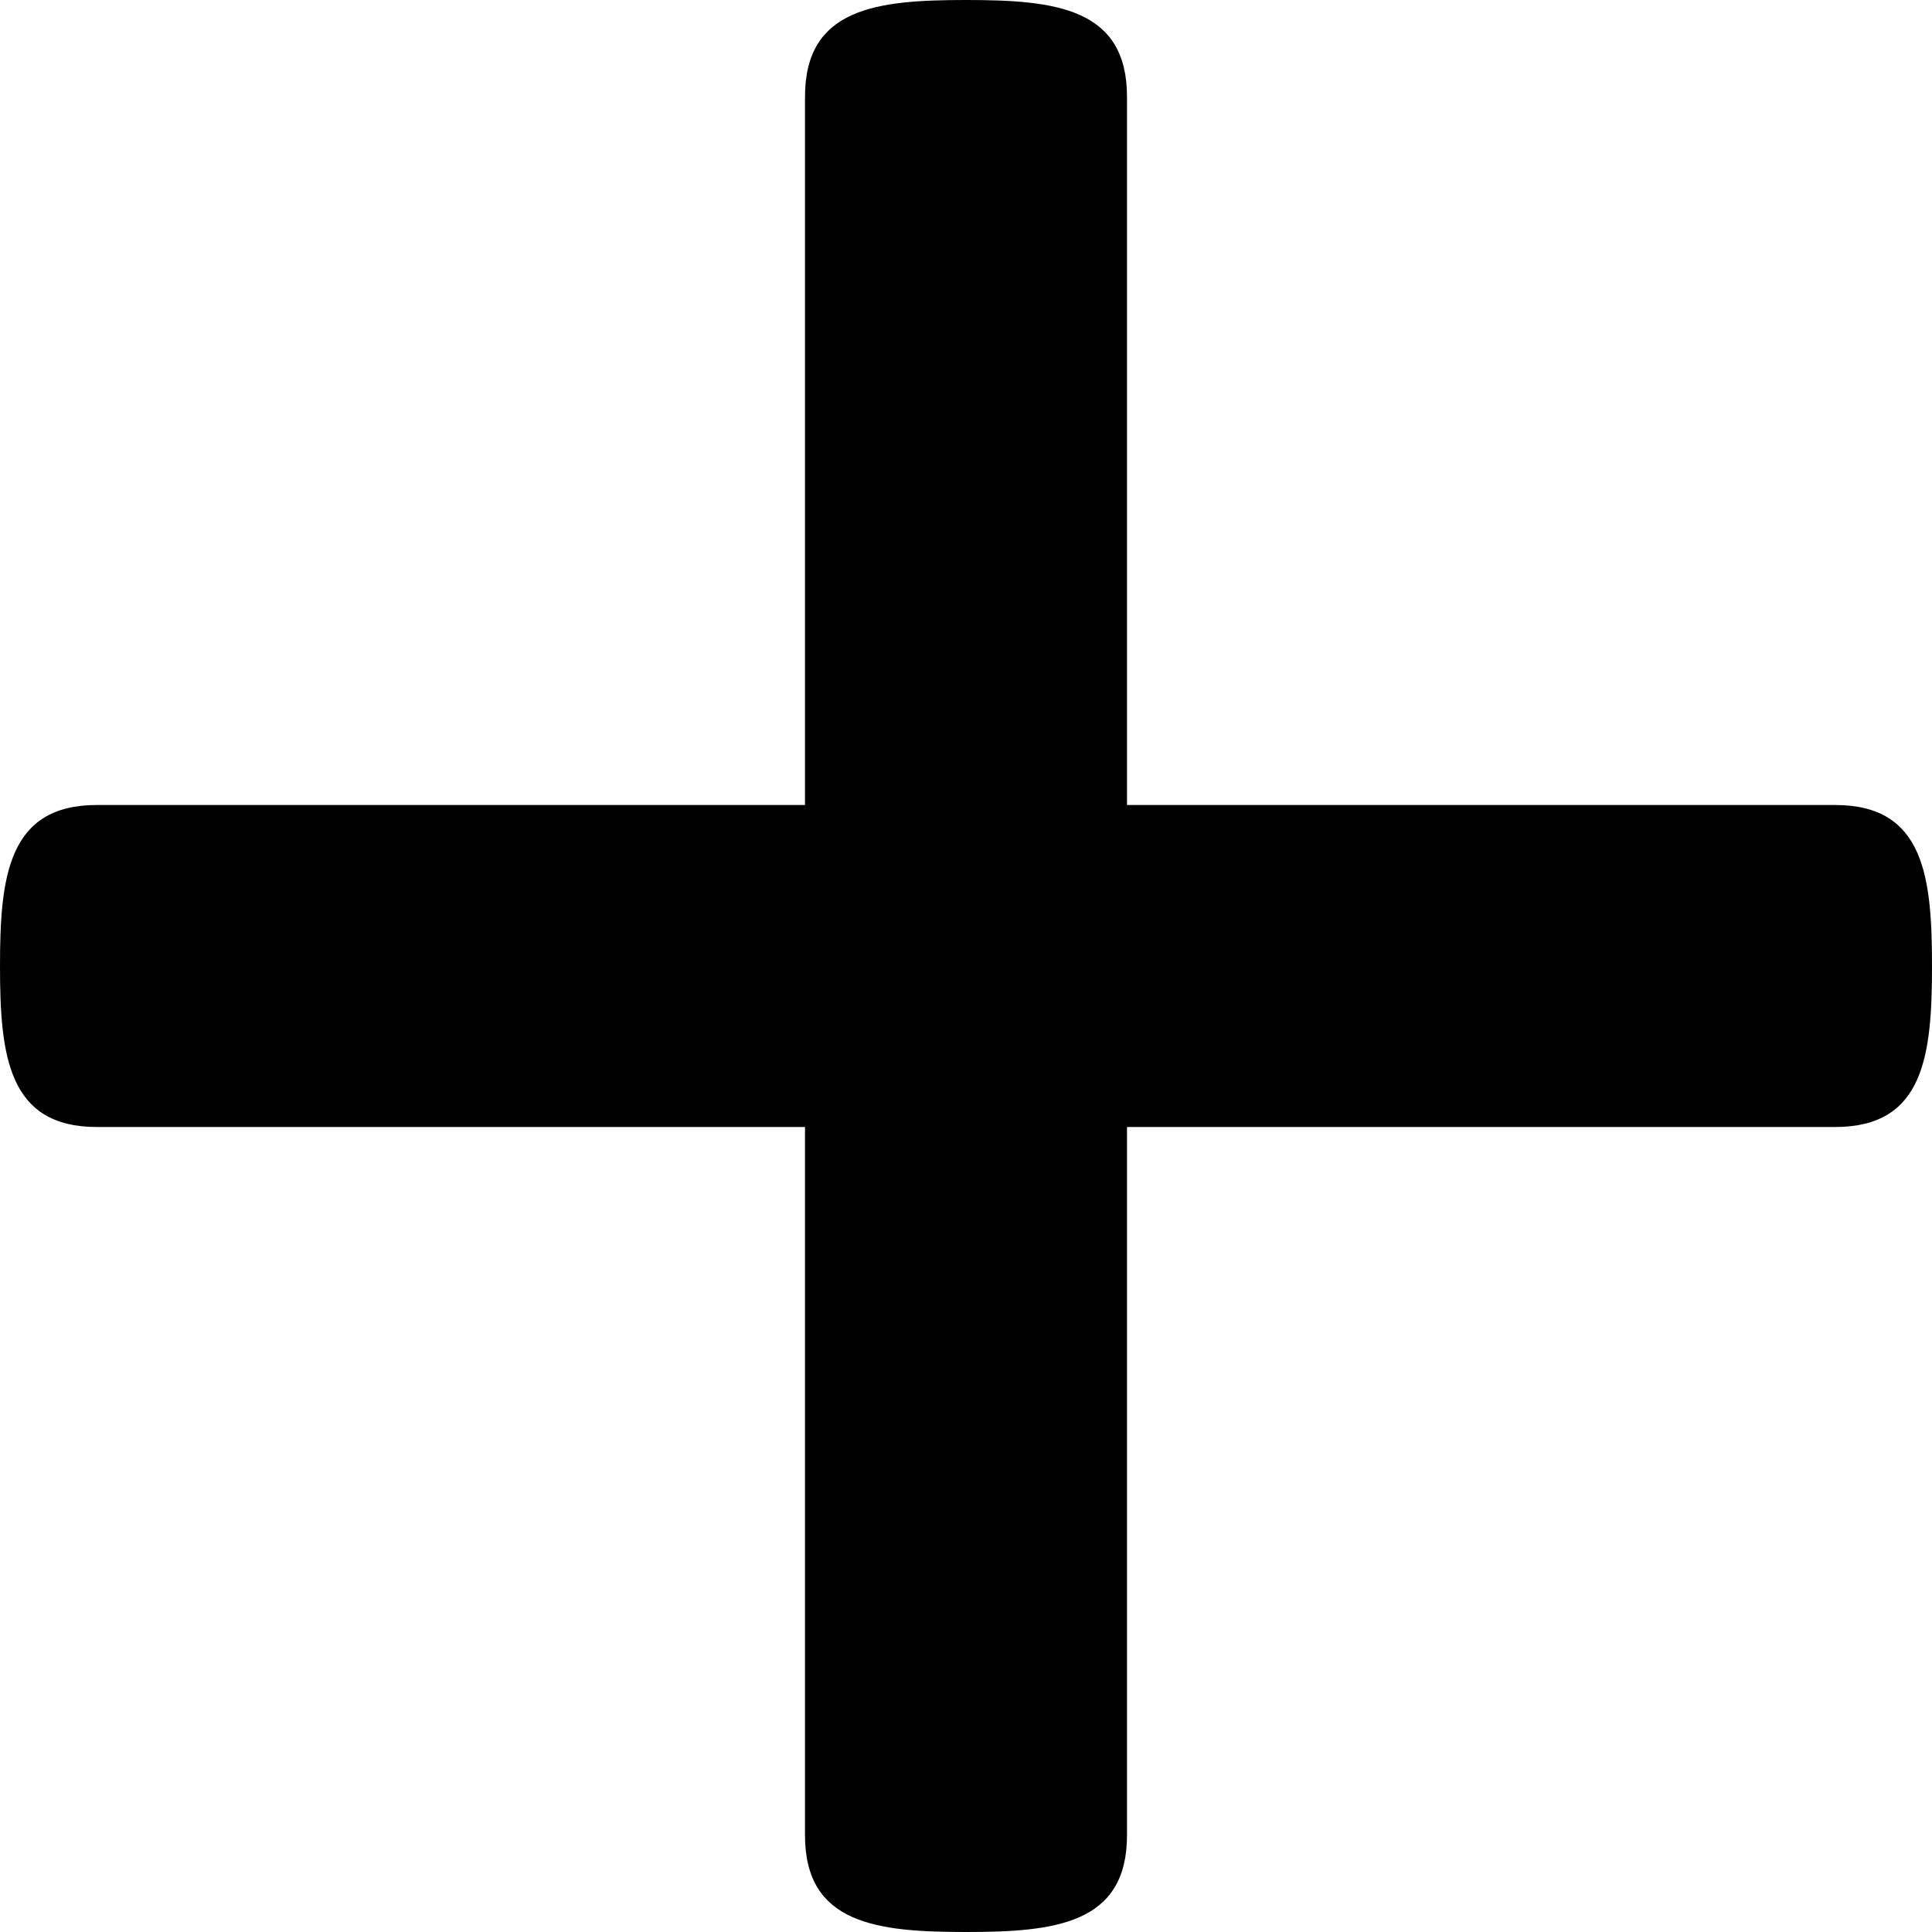
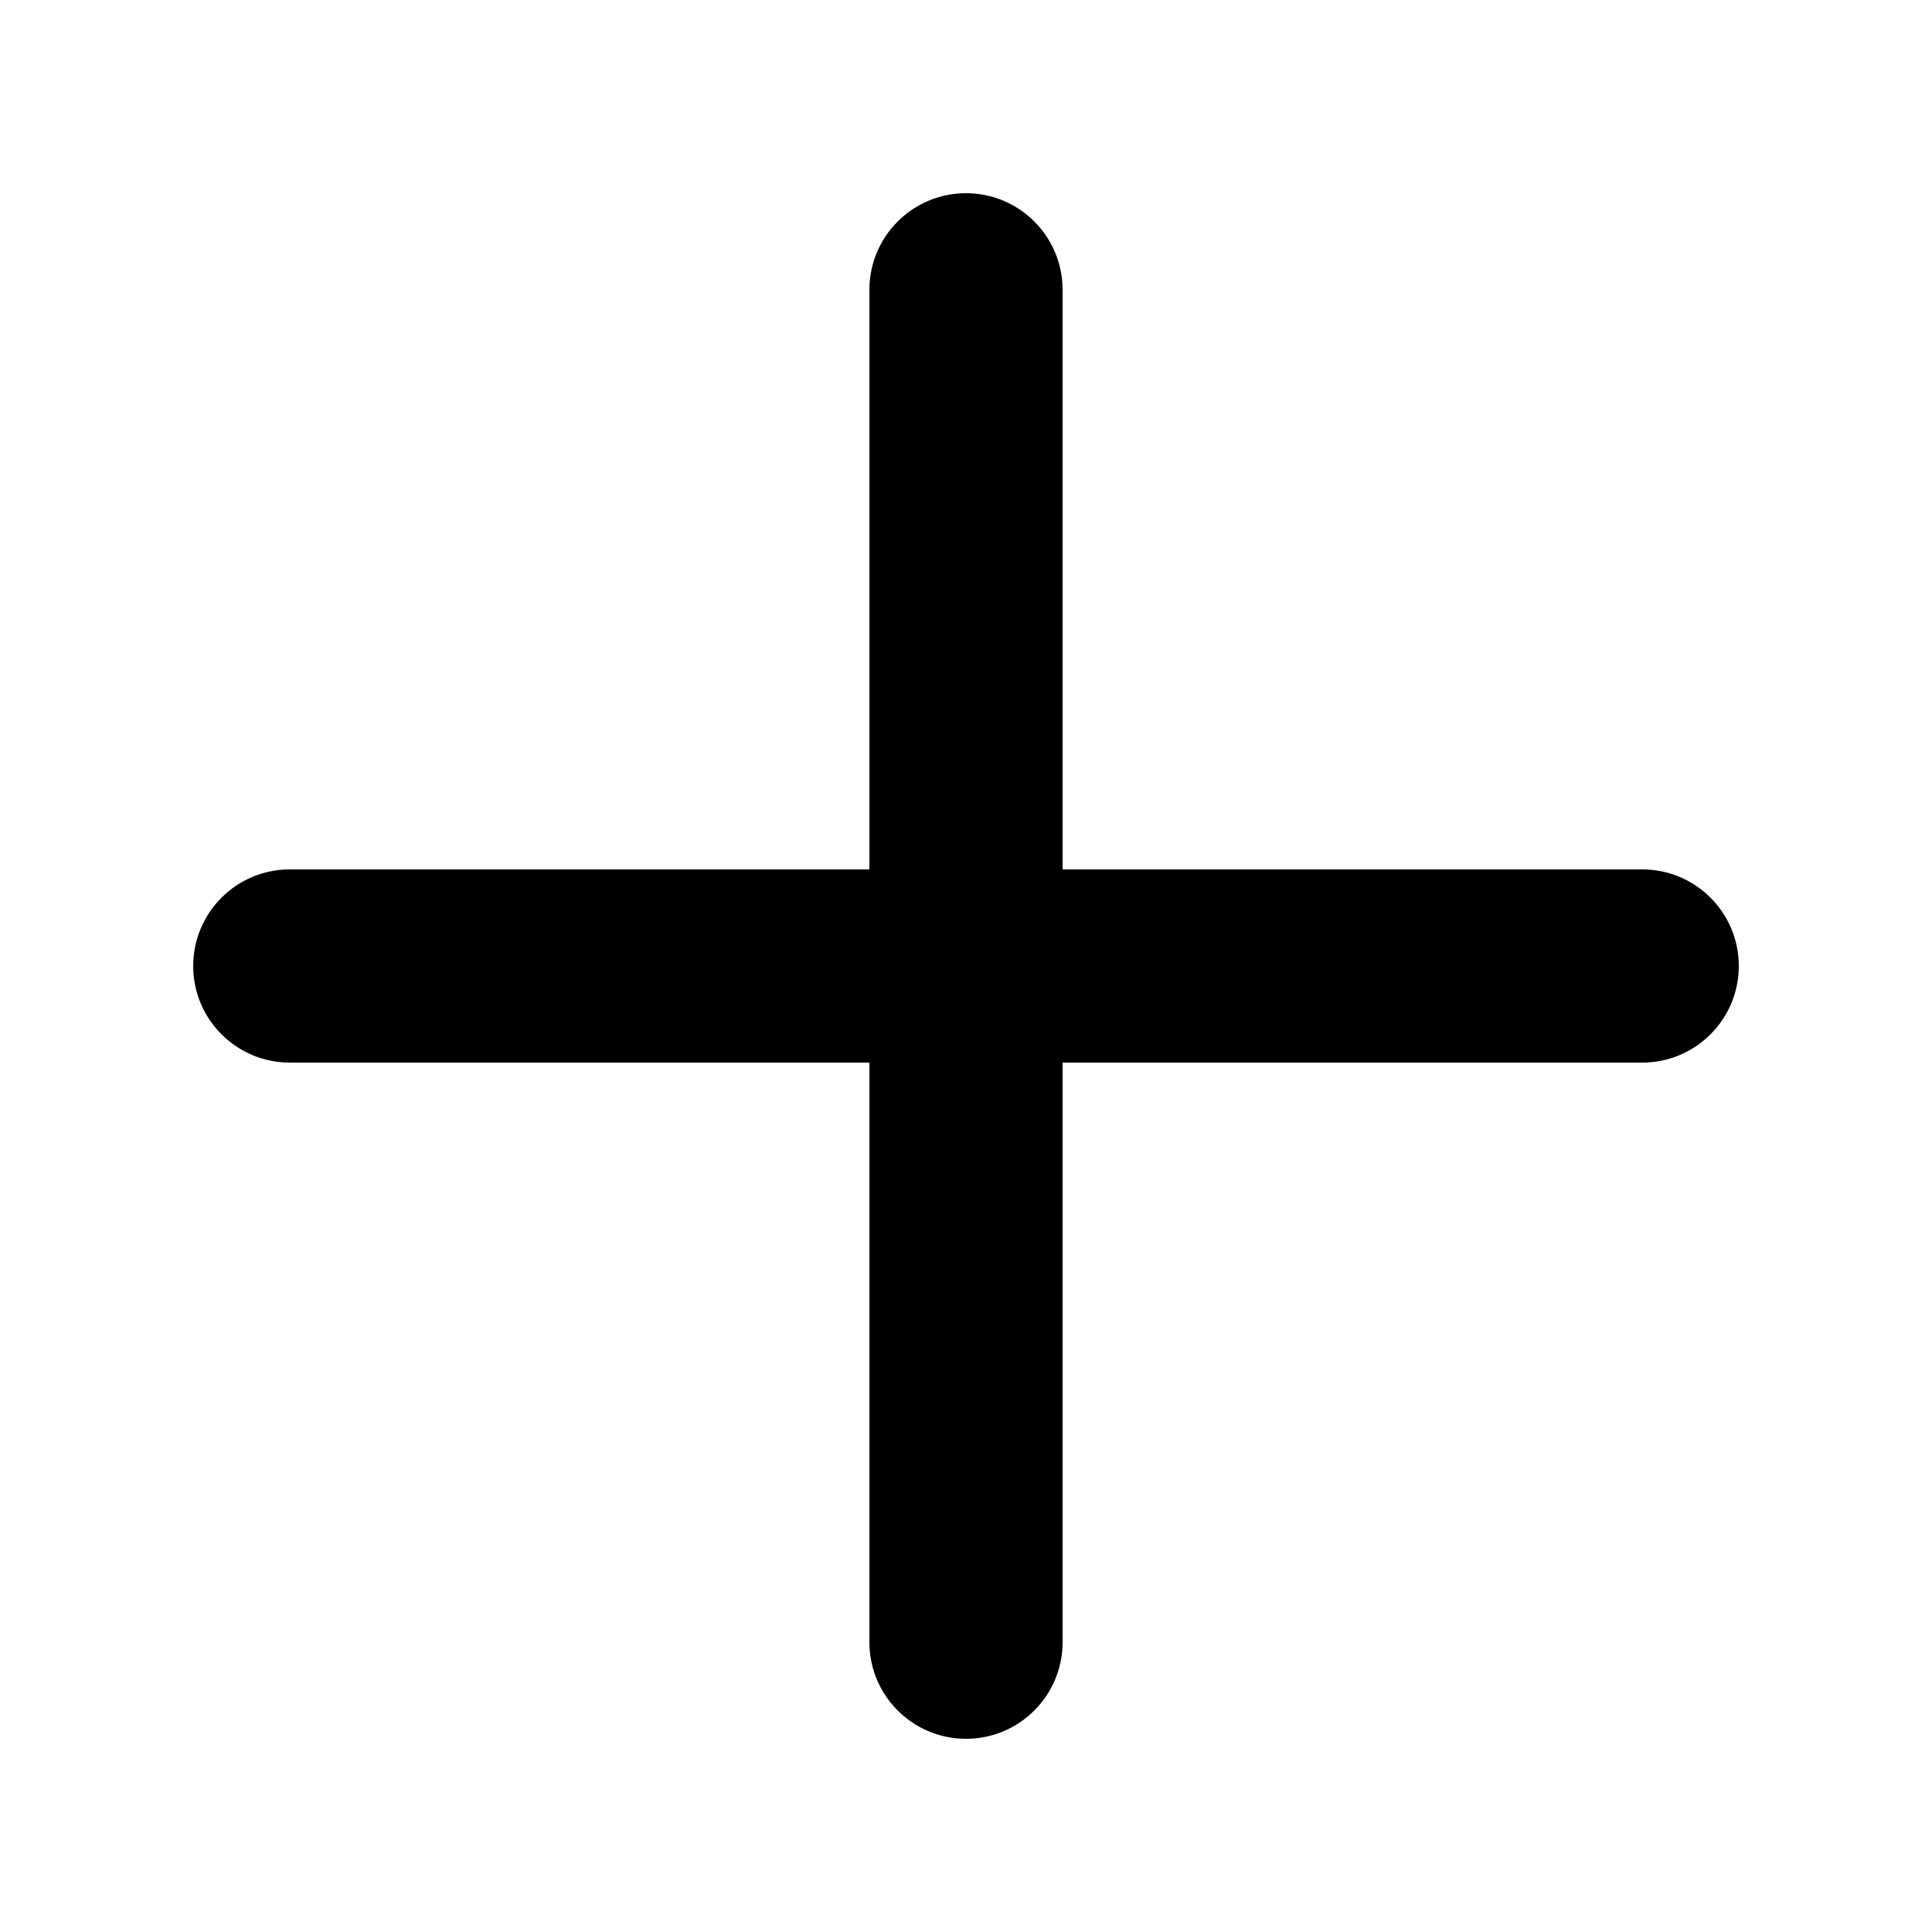
- <svg xmlns="http://www.w3.org/2000/svg" version="1.1" id="Layer_1" x="0px" y="0px" width="367.2px" height="367.2px" viewBox="0 0 367.2 367.2" enable-background="new 0 0 367.2 367.2" xml:space="preserve">
-   <path d="M367.2,183.6c0,16.922-1.469,30.6-18.391,30.6H214.2v134.609c0,16.892-13.678,18.391-30.6,18.391  s-30.6-1.499-30.6-18.391V214.2H18.391C1.5,214.2,0,200.522,0,183.6S1.5,153,18.391,153H153V18.391C153,1.469,166.678,0,183.6,0  s30.6,1.469,30.6,18.391V153h134.609C365.731,153,367.2,166.678,367.2,183.6z" />
+ <svg xmlns="http://www.w3.org/2000/svg" viewBox="0 0 20 20">
+   <path d="M17 9h-6V3a1 1 0 1 0-2 0v6H3a1 1 0 1 0 0 2h6v6a1 1 0 1 0 2 0v-6h6a1 1 0 1 0 0-2" />
</svg>
